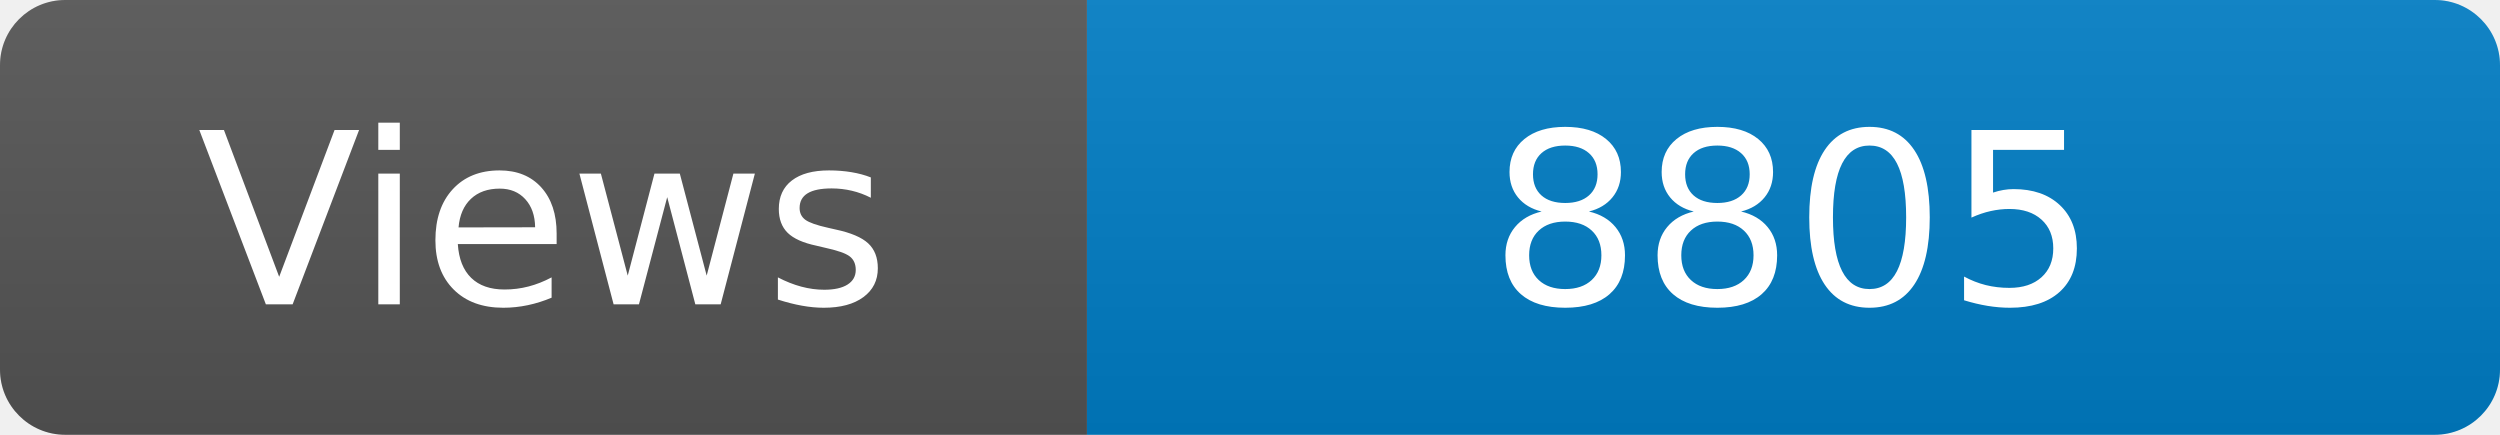
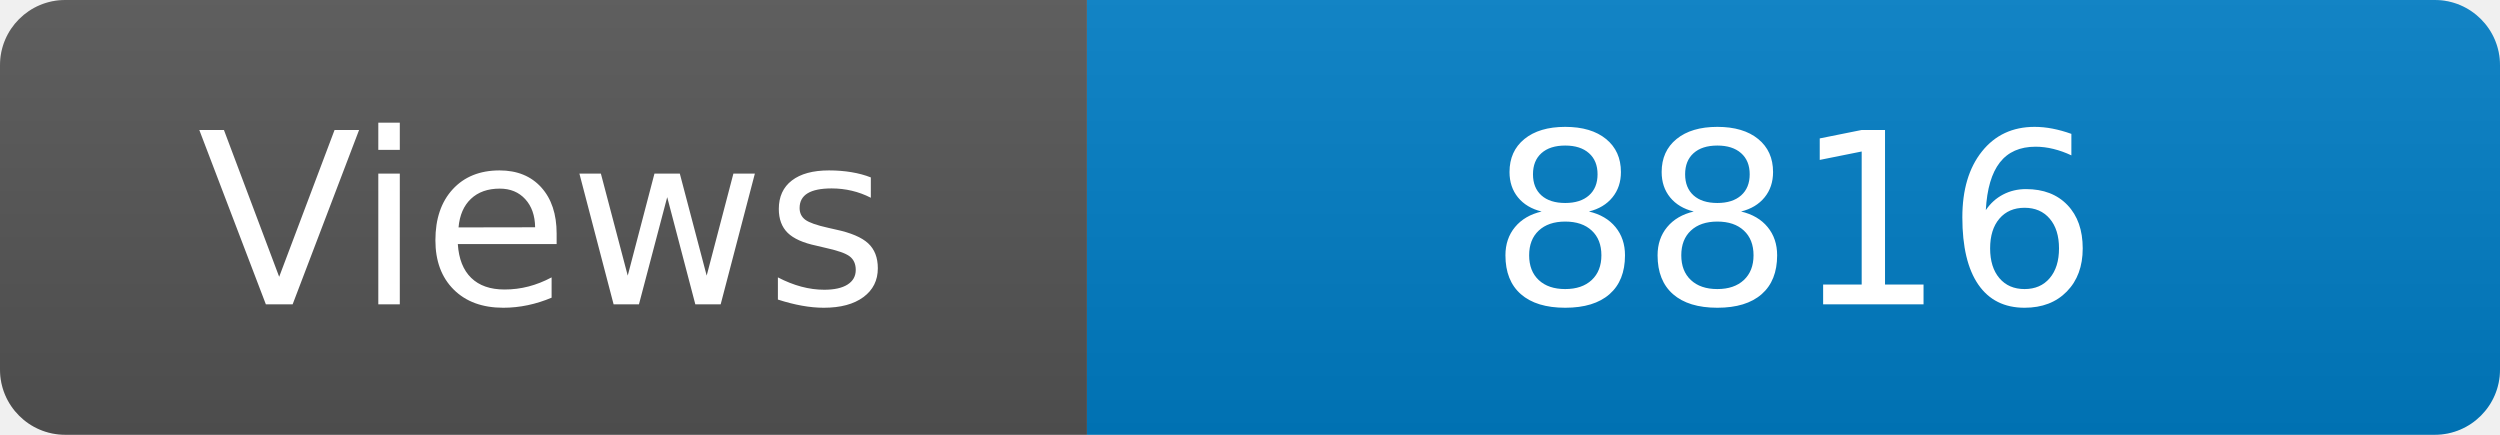
<svg xmlns="http://www.w3.org/2000/svg" width="115" height="20" role="img" aria-label="Maintained?: yes">
  <linearGradient id="s" x2="0" y2="100%">
    <stop offset="0" stop-color="#bbb" stop-opacity=".1" />
    <stop offset="1" stop-opacity=".1" />
  </linearGradient>
  <clipPath id="r">
    <rect width="115" height="20" rx="3" fill="#fff" />
  </clipPath>
  <g clip-path="url(#r)">
    <rect width="50" height="20" fill="#555" />
    <rect x="50" width="160" height="20" fill="#007ec6" />
    <rect width="115" height="20" fill="url(#s)" />
  </g>
  <g fill="#fff" text-anchor="middle" font-family="Verdana,Geneva,DejaVu Sans,sans-serif" font-size="110">
    <text x="250" y="140" transform="scale(.1)" fill="#fff">Views</text>
-     <text x="825" y="140" transform="scale(.1)" fill="#fff">8805</text>
+     <text x="825" y="140" transform="scale(.1)" fill="#fff">8816</text>
  </g>
</svg>
